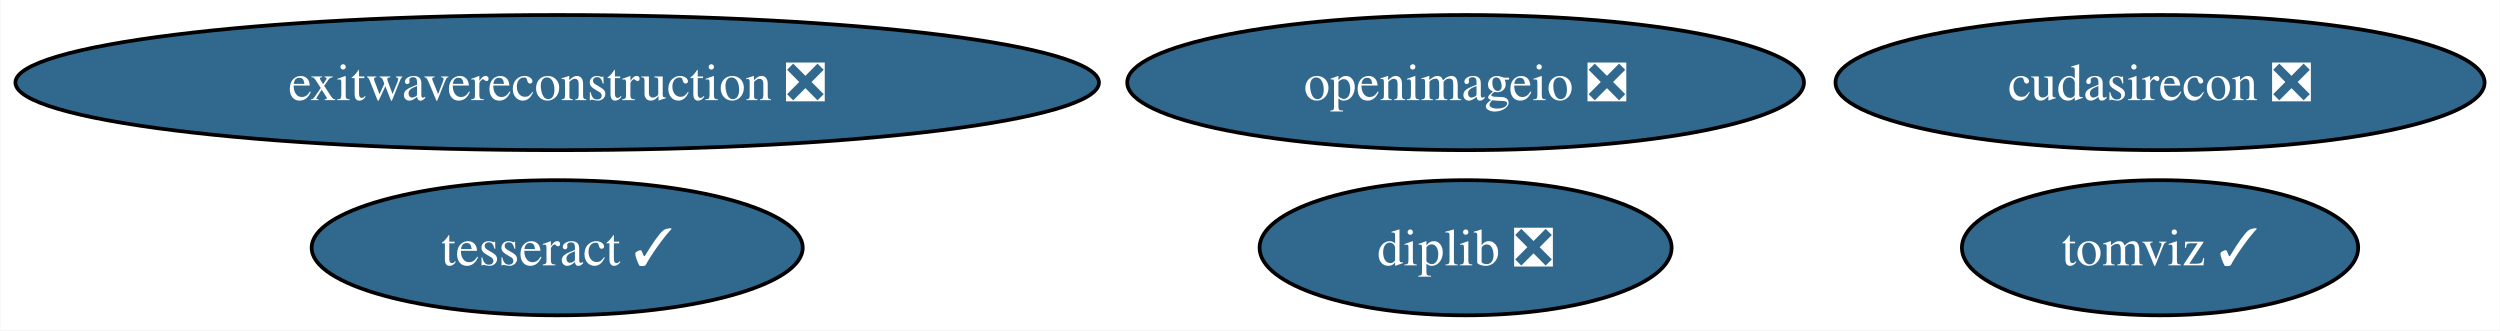
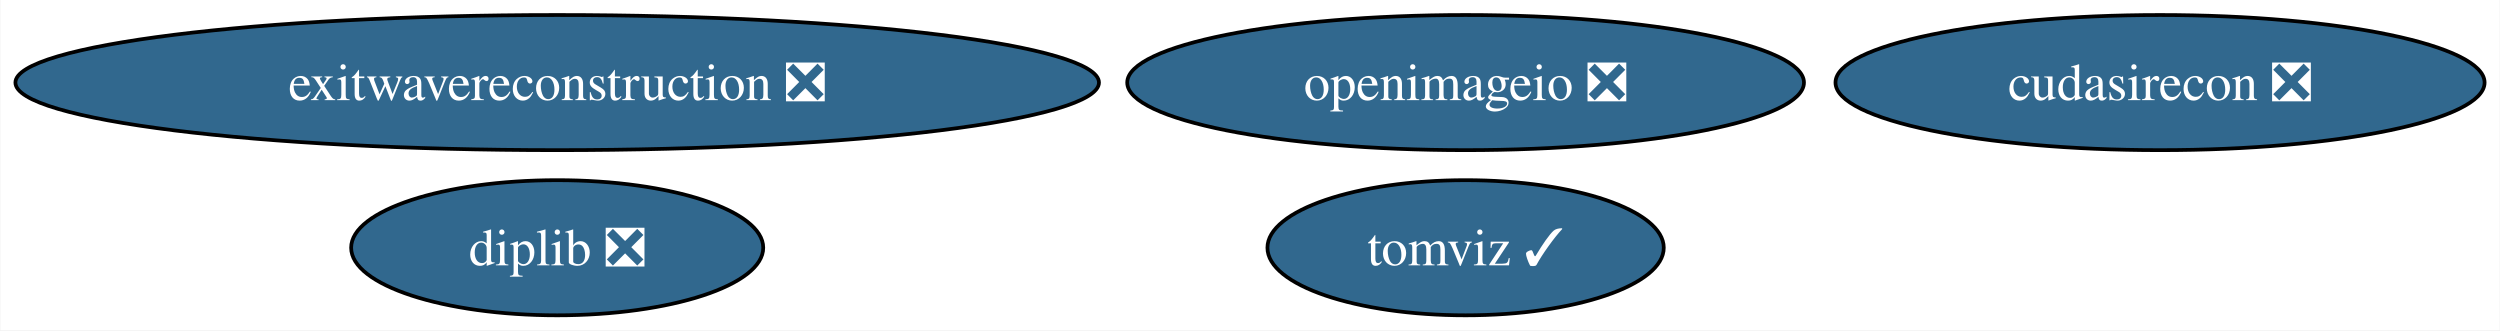
<svg xmlns="http://www.w3.org/2000/svg" xmlns:xlink="http://www.w3.org/1999/xlink" width="666pt" height="88pt" viewBox="0.00 0.00 665.79 88.00">
  <g id="graph0" class="graph" transform="scale(1 1) rotate(0) translate(4 84)">
    <polygon fill="white" stroke="none" points="-4,4 -4,-84 661.79,-84 661.79,4 -4,4" />
    <g id="node1" class="node">
      <g id="a_node1">
-         <a xlink:href="https://github.com/conda-forge/tesseract-feedstock/pull/50" xlink:title="tesseract ✓">
-           <ellipse fill="#31688e" stroke="black" cx="144.33" cy="-18" rx="65.41" ry="18" />
-           <text text-anchor="middle" x="144.33" y="-13.32" font-family="Times,serif" font-size="14.00" fill="white">tesseract ✓</text>
-         </a>
-       </g>
-     </g>
-     <g id="node2" class="node">
-       <g id="a_node2">
        <a xlink:href="https://github.com/conda-forge/openimageio-feedstock/pull/72" xlink:title="openimageio ❎">
          <ellipse fill="#31688e" stroke="black" cx="386.33" cy="-62" rx="90.14" ry="18" />
          <text text-anchor="middle" x="386.33" y="-57.33" font-family="Times,serif" font-size="14.00" fill="white">openimageio ❎</text>
        </a>
      </g>
    </g>
-     <g id="node3" class="node">
-       <g id="a_node3">
+     <g id="node2" class="node">
+       <g id="a_node2">
        <a xlink:href="https://github.com/conda-forge/exitwavereconstruction-feedstock/pull/4" xlink:title="exitwavereconstruction ❎">
          <ellipse fill="#31688e" stroke="black" cx="144.33" cy="-62" rx="144.33" ry="18" />
          <text text-anchor="middle" x="144.33" y="-57.33" font-family="Times,serif" font-size="14.00" fill="white">exitwavereconstruction ❎</text>
        </a>
      </g>
    </g>
-     <g id="node4" class="node">
-       <g id="a_node4">
+     <g id="node3" class="node">
+       <g id="a_node3">
        <a xlink:href="https://github.com/conda-forge/tomviz-feedstock/pull/52" xlink:title="tomviz ✓">
-           <ellipse fill="#31688e" stroke="black" cx="571.33" cy="-18" rx="52.79" ry="18" />
-           <text text-anchor="middle" x="571.33" y="-13.32" font-family="Times,serif" font-size="14.00" fill="white">tomviz ✓</text>
+           <ellipse fill="#31688e" stroke="black" cx="386.33" cy="-18" rx="52.79" ry="18" />
+           <text text-anchor="middle" x="386.33" y="-13.32" font-family="Times,serif" font-size="14.00" fill="white">tomviz ✓</text>
        </a>
      </g>
    </g>
-     <g id="node5" class="node">
-       <g id="a_node5">
+     <g id="node4" class="node">
+       <g id="a_node4">
        <a xlink:href="https://github.com/conda-forge/cudasirecon-feedstock/pull/18" xlink:title="cudasirecon ❎">
          <ellipse fill="#31688e" stroke="black" cx="571.33" cy="-62" rx="86.46" ry="18" />
          <text text-anchor="middle" x="571.33" y="-57.33" font-family="Times,serif" font-size="14.00" fill="white">cudasirecon ❎</text>
        </a>
      </g>
    </g>
-     <g id="node6" class="node">
-       <g id="a_node6">
+     <g id="node5" class="node">
+       <g id="a_node5">
        <a xlink:href="https://github.com/conda-forge/diplib-feedstock/pull/5" xlink:title="diplib ❎">
-           <ellipse fill="#31688e" stroke="black" cx="386.33" cy="-18" rx="54.89" ry="18" />
-           <text text-anchor="middle" x="386.33" y="-13.32" font-family="Times,serif" font-size="14.00" fill="white">diplib ❎</text>
+           <ellipse fill="#31688e" stroke="black" cx="144.33" cy="-18" rx="54.89" ry="18" />
+           <text text-anchor="middle" x="144.33" y="-13.32" font-family="Times,serif" font-size="14.00" fill="white">diplib ❎</text>
        </a>
      </g>
    </g>
  </g>
</svg>
